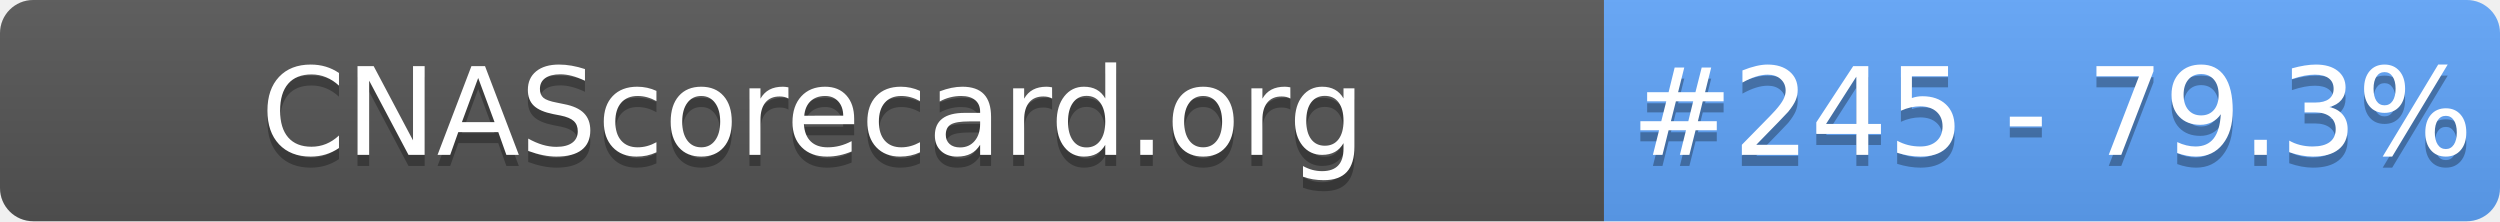
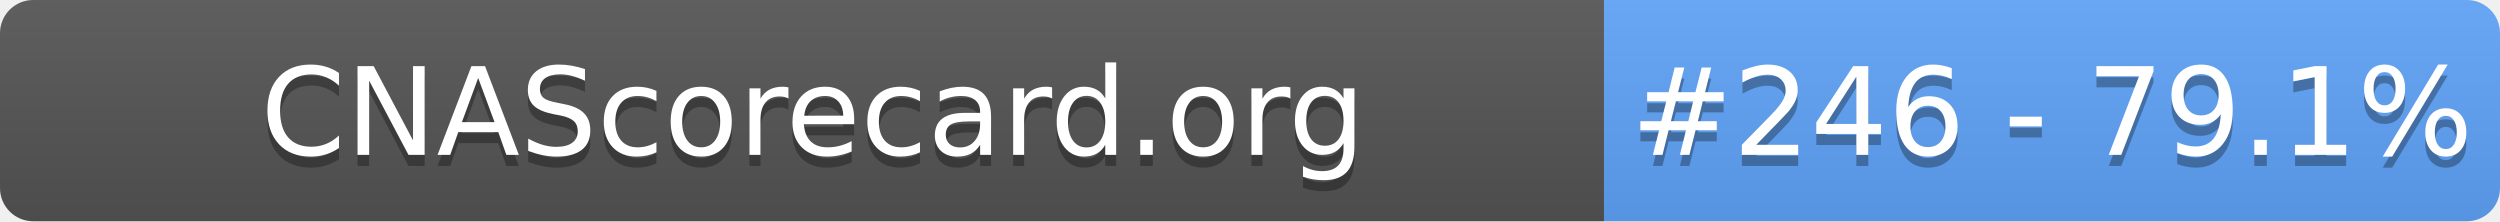
- <svg xmlns="http://www.w3.org/2000/svg" width="226" height="20" role="img" aria-label="CNAScorecard.org: #245 - 79.3%">
+ <svg xmlns="http://www.w3.org/2000/svg" width="226" height="20" role="img" aria-label="CNAScorecard.org: #246 - 79.1%">
  <linearGradient id="s" x2="0" y2="100%">
    <stop offset="0" stop-color="#bbb" stop-opacity=".1" />
    <stop offset="1" stop-opacity=".1" />
  </linearGradient>
  <clipPath id="r">
    <rect width="226" height="20" rx="3" fill="#fff" />
  </clipPath>
  <g clip-path="url(#r)">
    <rect width="145" height="20" fill="#555" />
    <rect x="145" width="81" height="20" fill="#60A5FA" />
    <rect width="226" height="20" fill="url(#s)" />
  </g>
  <g fill="#fff" text-anchor="middle" font-family="Verdana,Geneva,DejaVu Sans,sans-serif" text-rendering="geometricPrecision" font-size="110">
    <text aria-hidden="true" x="735" y="150" fill="#010101" fill-opacity=".3" transform="scale(.1)" textLength="1350">CNAScorecard.org</text>
    <text x="735" y="140" transform="scale(.1)" fill="#fff" textLength="1350">CNAScorecard.org</text>
-     <text aria-hidden="true" x="1855" y="150" fill="#010101" fill-opacity=".3" transform="scale(.1)" textLength="660">#245 - 79.3%</text>
-     <text x="1855" y="140" transform="scale(.1)" fill="#fff" textLength="660">#245 - 79.3%</text>
+     <text aria-hidden="true" x="1855" y="150" fill="#010101" fill-opacity=".3" transform="scale(.1)" textLength="660">#246 - 79.1%</text>
+     <text x="1855" y="140" transform="scale(.1)" fill="#fff" textLength="660">#246 - 79.1%</text>
  </g>
</svg>
